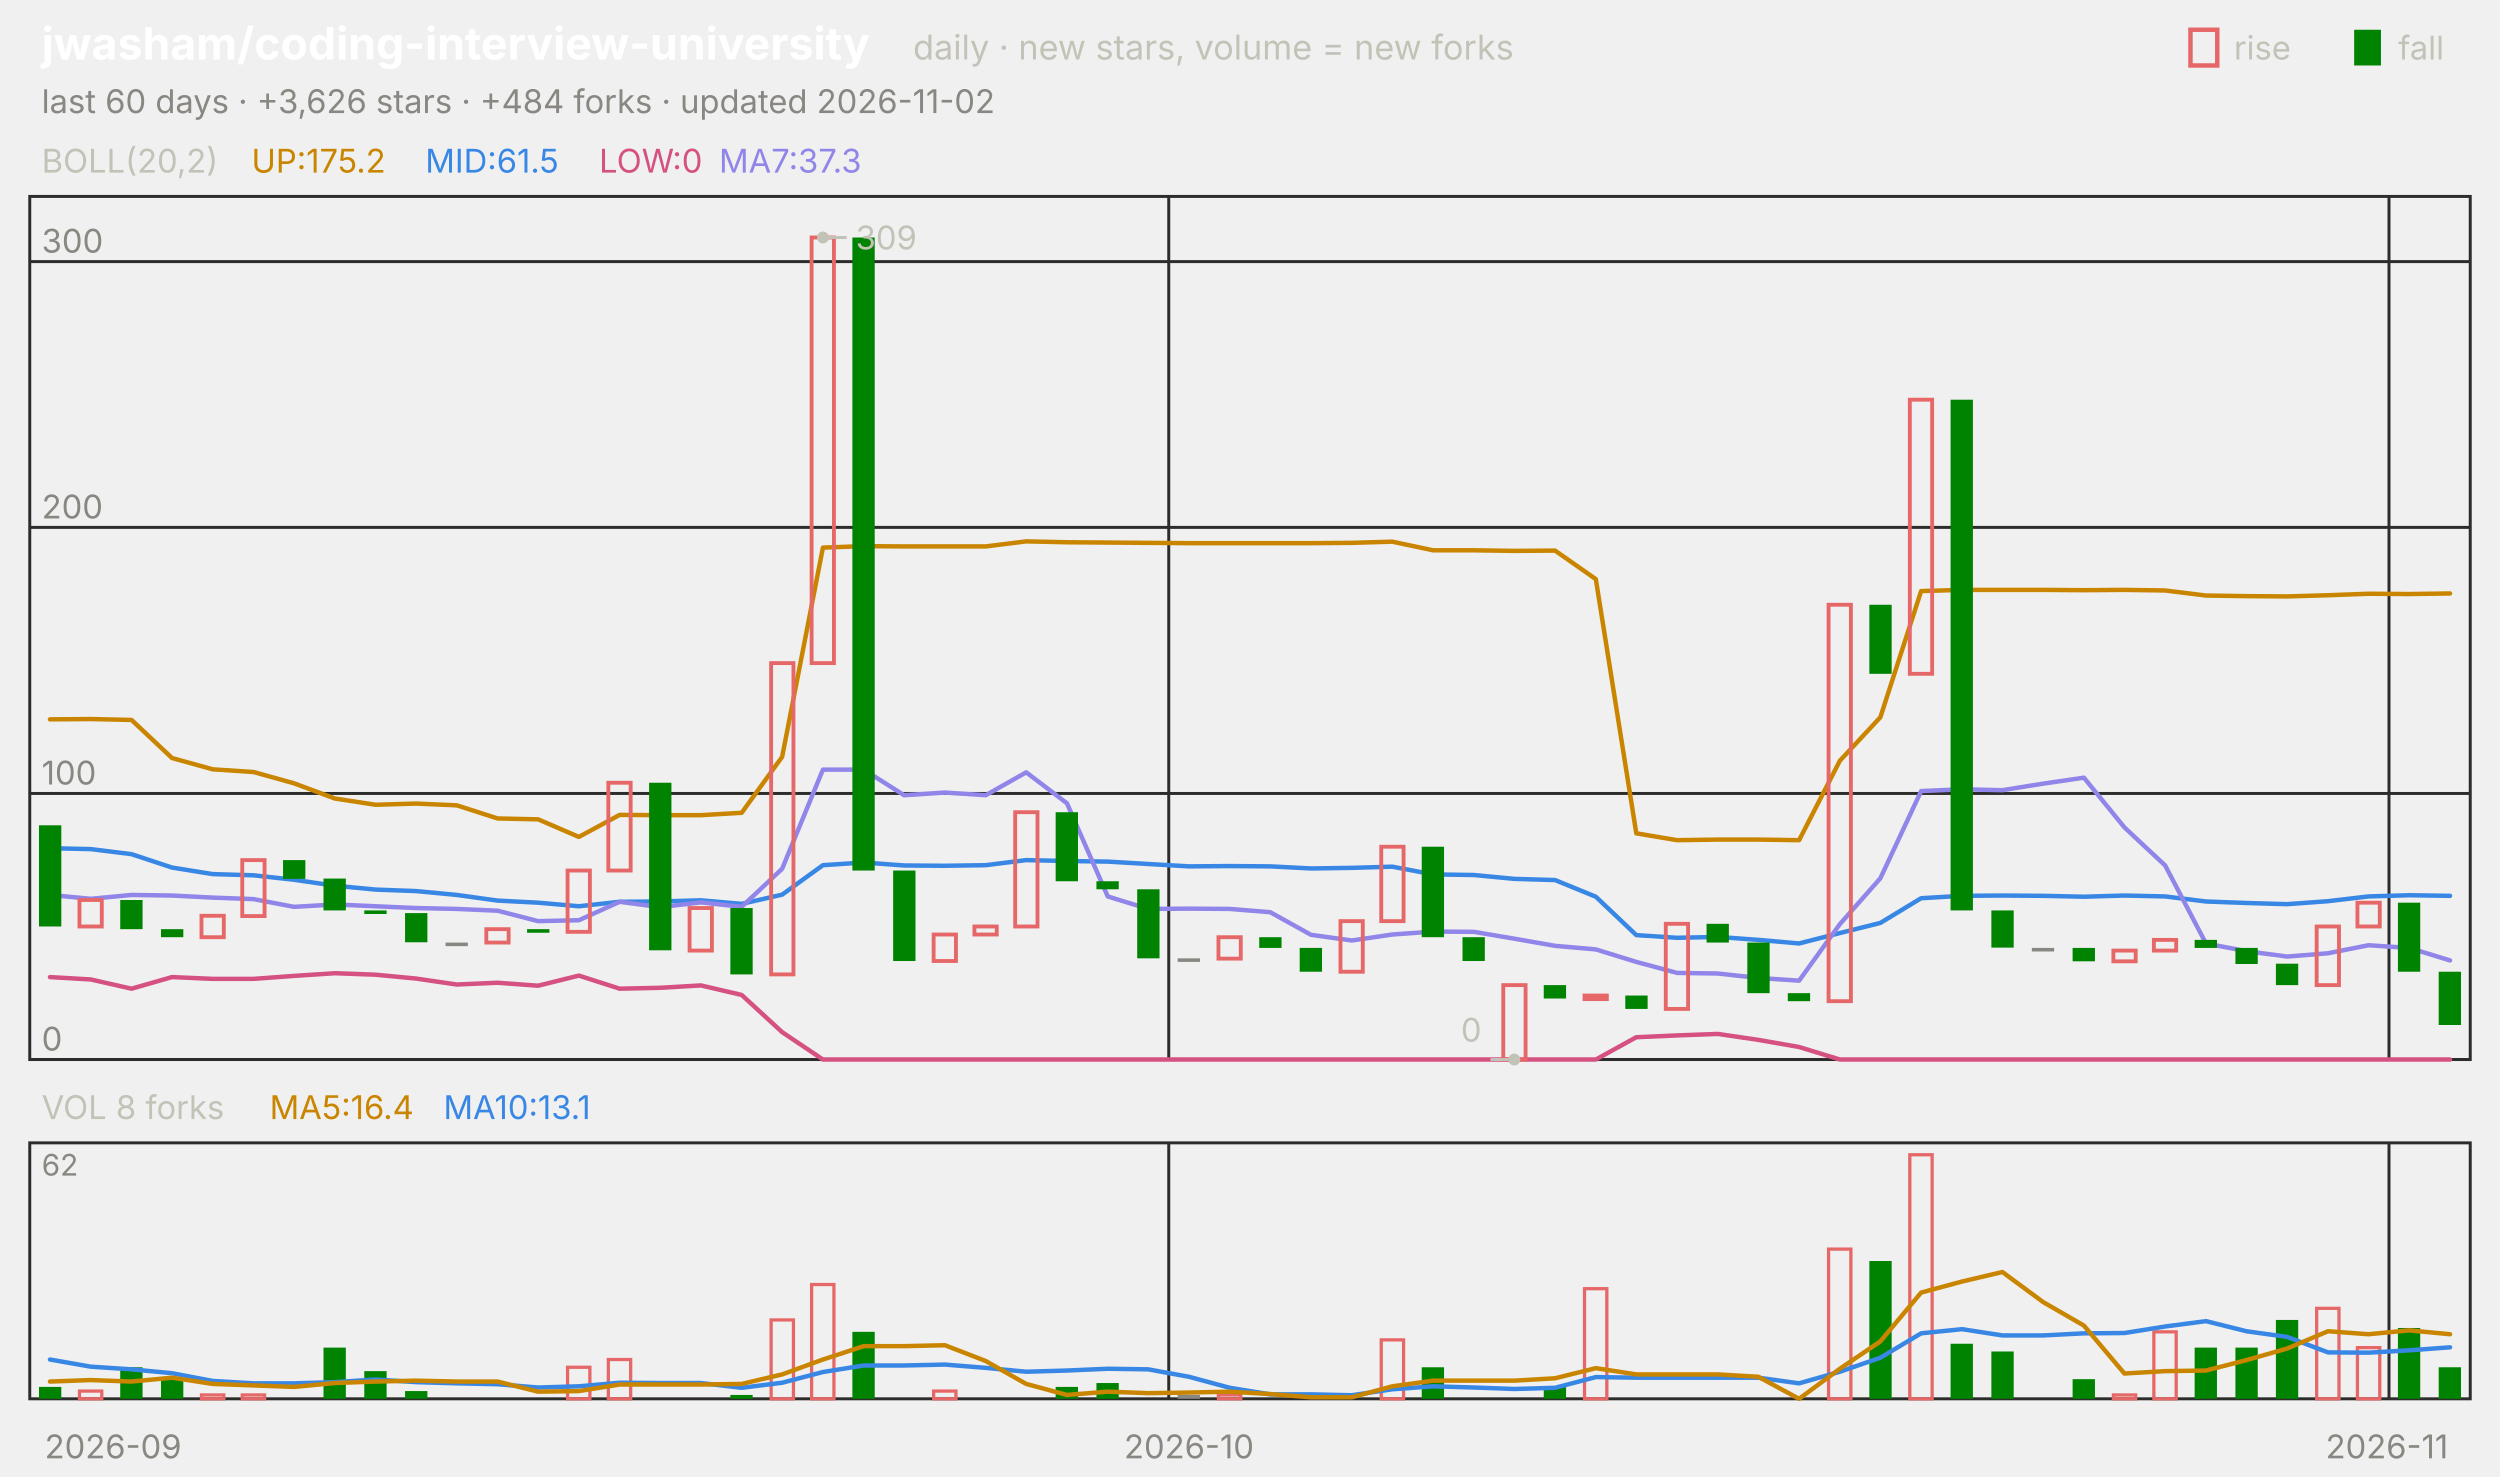
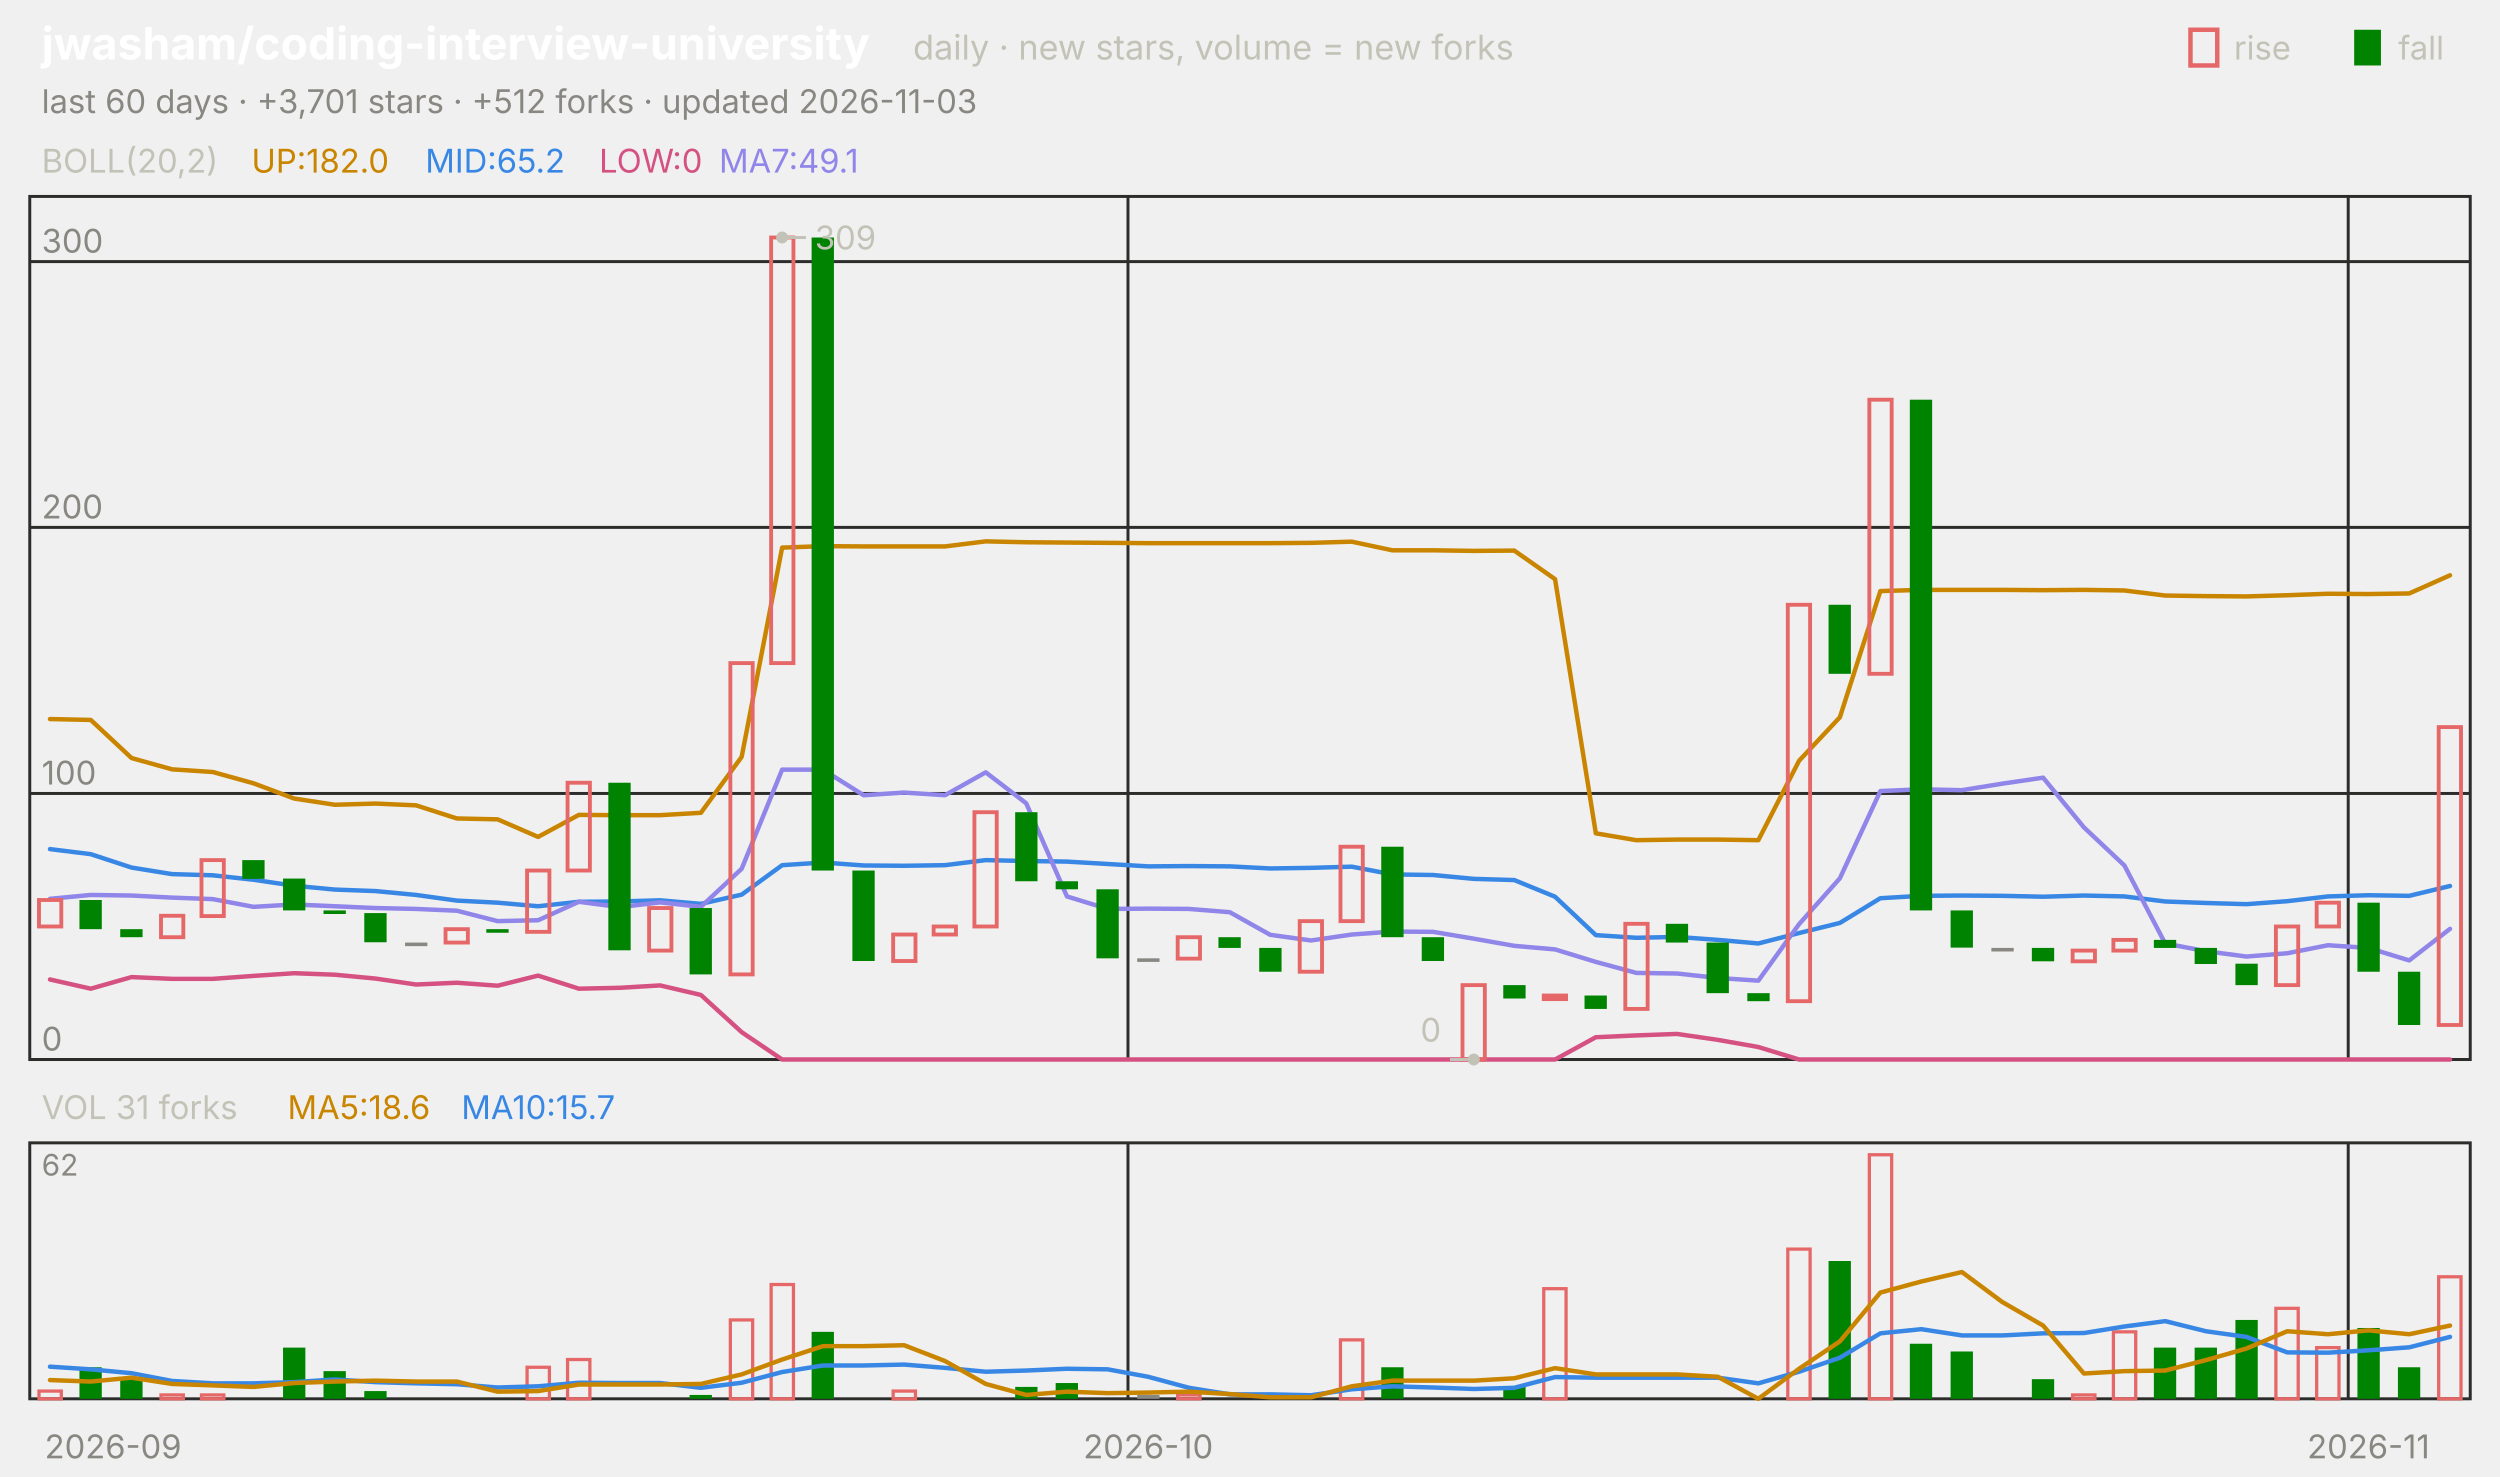
<svg xmlns="http://www.w3.org/2000/svg" viewBox="0 0 840 496" width="840" height="496" font-family="-apple-system,'Segoe UI',system-ui,sans-serif" role="img" aria-label="jwasham/coding-interview-university candlestick chart">
  <text x="14.0" y="20.0" font-size="15" fill="#ffffff" font-weight="650">jwasham/coding-interview-university</text>
  <text x="306.8" y="20.0" font-size="11.5" fill="#c3c2b7">daily · new stars, volume = new forks</text>
  <text x="805.8" y="20.0" font-size="11.0" fill="#c3c2b7">fall</text>
  <rect x="791" y="10" width="9" height="12" fill="#008300" />
  <text x="750.6" y="20.0" font-size="11.0" fill="#c3c2b7">rise</text>
  <rect x="736" y="10" width="9" height="12" fill="none" stroke="#e66767" stroke-width="1.5" />
-   <text x="14.0" y="38.0" font-size="11.0" fill="#898781">last 60 days · +3,626 stars · +484 forks · updated 2026-11-02</text>
+   <text x="14.0" y="38.0" font-size="11.0" fill="#898781">last 60 days · +3,701 stars · +512 forks · updated 2026-11-03</text>
  <rect x="10" y="66" width="820" height="290" fill="none" stroke="#2c2c2a" />
  <rect x="10" y="384" width="820" height="86" fill="none" stroke="#2c2c2a" />
  <text x="38.0" y="490.0" font-size="11.0" fill="#898781" text-anchor="middle">2026-09</text>
-   <line x1="392.7" y1="66.0" x2="392.7" y2="356.0" stroke="#2c2c2a" stroke-width="1.0" />
-   <line x1="392.7" y1="384.0" x2="392.7" y2="470.0" stroke="#2c2c2a" stroke-width="1.0" />
-   <text x="399.5" y="490.0" font-size="11.0" fill="#898781" text-anchor="middle">2026-10</text>
-   <line x1="802.7" y1="66.0" x2="802.7" y2="356.0" stroke="#2c2c2a" stroke-width="1.0" />
-   <line x1="802.7" y1="384.0" x2="802.7" y2="470.0" stroke="#2c2c2a" stroke-width="1.0" />
-   <text x="802.0" y="490.0" font-size="11.0" fill="#898781" text-anchor="middle">2026-11</text>
+   <line x1="379.0" y1="66.0" x2="379.0" y2="356.0" stroke="#2c2c2a" stroke-width="1.0" />
+   <line x1="379.0" y1="384.0" x2="379.0" y2="470.0" stroke="#2c2c2a" stroke-width="1.0" />
+   <text x="385.8" y="490.0" font-size="11.0" fill="#898781" text-anchor="middle">2026-10</text>
+   <line x1="789.0" y1="66.0" x2="789.0" y2="356.0" stroke="#2c2c2a" stroke-width="1.0" />
+   <line x1="789.0" y1="384.0" x2="789.0" y2="470.0" stroke="#2c2c2a" stroke-width="1.0" />
+   <text x="795.8" y="490.0" font-size="11.0" fill="#898781" text-anchor="middle">2026-11</text>
  <text x="14.0" y="58.0" font-size="11.0" fill="#c3c2b7">BOLL(20,2)</text>
-   <text x="84.5" y="58.0" font-size="11.0" fill="#c98500">UP:175.2</text>
-   <text x="142.9" y="58.0" font-size="11.0" fill="#3987e5">MID:61.5</text>
+   <text x="84.5" y="58.0" font-size="11.0" fill="#c98500">UP:182.0</text>
+   <text x="142.9" y="58.0" font-size="11.0" fill="#3987e5">MID:65.2</text>
  <text x="201.3" y="58.0" font-size="11.0" fill="#d55181">LOW:0</text>
-   <text x="241.6" y="58.0" font-size="11.0" fill="#9085e9">MA7:37.3</text>
+   <text x="241.6" y="58.0" font-size="11.0" fill="#9085e9">MA7:49.1</text>
  <line x1="10.0" y1="356.0" x2="830.0" y2="356.0" stroke="#2c2c2a" stroke-width="1.0" />
  <text x="14.0" y="353.0" font-size="11.0" fill="#898781">0</text>
  <line x1="10.0" y1="266.6" x2="830.0" y2="266.6" stroke="#2c2c2a" stroke-width="1.0" />
  <text x="14.0" y="263.6" font-size="11.0" fill="#898781">100</text>
  <line x1="10.0" y1="177.2" x2="830.0" y2="177.2" stroke="#2c2c2a" stroke-width="1.0" />
  <text x="14.0" y="174.2" font-size="11.0" fill="#898781">200</text>
  <line x1="10.0" y1="87.9" x2="830.0" y2="87.9" stroke="#2c2c2a" stroke-width="1.0" />
  <text x="14.0" y="84.9" font-size="11.0" fill="#898781">300</text>
-   <polyline points="16.8,241.7 30.5,241.6 44.2,241.9 57.8,254.7 71.5,258.5 85.2,259.4 98.8,263.2 112.5,268.3 126.2,270.4 139.8,270.0 153.5,270.6 167.2,275.0 180.8,275.3 194.5,281.2 208.2,273.8 221.8,273.9 235.5,273.9 249.2,273.1 262.8,254.3 276.5,184.0 290.2,183.5 303.8,183.6 317.5,183.6 331.2,183.6 344.8,181.9 358.5,182.2 372.2,182.3 385.8,182.4 399.5,182.5 413.2,182.5 426.8,182.5 440.5,182.5 454.2,182.4 467.8,182.0 481.5,184.9 495.2,184.9 508.8,185.1 522.5,185.0 536.2,194.6 549.8,280.0 563.5,282.3 577.2,282.1 590.8,282.1 604.5,282.3 618.2,255.6 631.8,241.0 645.5,198.6 659.2,198.2 672.8,198.2 686.5,198.2 700.2,198.3 713.8,198.2 727.5,198.4 741.2,200.1 754.8,200.3 768.5,200.4 782.2,200.0 795.8,199.5 809.5,199.6 823.2,199.4" fill="none" stroke="#c98500" stroke-width="1.5" stroke-linejoin="round" stroke-linecap="round" />
-   <polyline points="16.8,285.0 30.5,285.3 44.2,287.0 57.8,291.5 71.5,293.7 85.2,294.1 98.8,295.6 112.5,297.6 126.2,298.9 139.8,299.4 153.5,300.7 167.2,302.6 180.8,303.3 194.5,304.5 208.2,303.0 221.8,302.9 235.5,302.5 249.2,303.7 262.8,300.6 276.5,290.7 290.2,289.8 303.8,290.8 317.5,290.9 331.2,290.7 344.8,289.0 358.5,289.3 372.2,289.5 385.8,290.3 399.5,291.1 413.2,291.0 426.8,291.1 440.5,291.8 454.2,291.6 467.8,291.2 481.5,293.8 495.2,294.0 508.8,295.3 522.5,295.7 536.2,301.3 549.8,314.2 563.5,315.1 577.2,314.8 590.8,315.8 604.5,317.0 618.2,313.5 631.8,310.1 645.5,301.8 659.2,301.0 672.8,300.9 686.5,301.0 700.2,301.3 713.8,300.9 727.5,301.2 741.2,302.9 754.8,303.4 768.5,303.8 782.2,302.8 795.8,301.2 809.5,300.8 823.2,301.0" fill="none" stroke="#3987e5" stroke-width="1.5" stroke-linejoin="round" stroke-linecap="round" />
-   <polyline points="16.8,328.3 30.5,329.1 44.2,332.2 57.8,328.3 71.5,328.9 85.2,328.9 98.8,327.9 112.5,327.0 126.2,327.5 139.8,328.8 153.5,330.8 167.2,330.2 180.8,331.2 194.5,327.8 208.2,332.2 221.8,331.9 235.5,331.1 249.2,334.3 262.8,346.8 276.5,356.0 290.2,356.0 303.8,356.0 317.5,356.0 331.2,356.0 344.8,356.0 358.5,356.0 372.2,356.0 385.8,356.0 399.5,356.0 413.2,356.0 426.8,356.0 440.5,356.0 454.2,356.0 467.8,356.0 481.5,356.0 495.2,356.0 508.8,356.0 522.5,356.0 536.2,356.0 549.8,348.5 563.5,347.9 577.2,347.4 590.8,349.4 604.5,351.8 618.2,356.0 631.8,356.0 645.5,356.0 659.2,356.0 672.8,356.0 686.5,356.0 700.2,356.0 713.8,356.0 727.5,356.0 741.2,356.0 754.8,356.0 768.5,356.0 782.2,356.0 795.8,356.0 809.5,356.0 823.2,356.0" fill="none" stroke="#d55181" stroke-width="1.5" stroke-linejoin="round" stroke-linecap="round" />
-   <polyline points="16.8,300.7 30.5,302.0 44.2,300.7 57.8,300.9 71.5,301.6 85.2,302.1 98.8,304.7 112.5,303.9 126.2,304.5 139.8,305.1 153.5,305.4 167.2,306.0 180.8,309.5 194.5,309.2 208.2,303.0 221.8,304.8 235.5,303.2 249.2,304.7 262.8,291.9 276.5,258.6 290.2,258.6 303.8,267.2 317.5,266.3 331.2,267.2 344.8,259.5 358.5,269.9 372.2,301.2 385.8,305.4 399.5,305.3 413.2,305.4 426.8,306.5 440.5,314.1 454.2,316.0 467.8,314.0 481.5,313.0 495.2,313.1 508.8,315.4 522.5,317.8 536.2,319.0 549.8,323.2 563.5,326.9 577.2,327.1 590.8,328.6 604.5,329.5 618.2,310.5 631.8,295.1 645.5,265.8 659.2,265.2 672.8,265.5 686.5,263.3 700.2,261.3 713.8,278.0 727.5,290.8 741.2,317.0 754.8,319.6 768.5,321.4 782.2,320.3 795.8,317.6 809.5,318.5 823.2,322.7" fill="none" stroke="#9085e9" stroke-width="1.5" stroke-linejoin="round" stroke-linecap="round" />
-   <rect x="13.1" y="277.3" width="7.5" height="34.0" fill="#008300" />
-   <rect x="26.7" y="302.4" width="7.5" height="8.9" fill="none" stroke="#e66767" stroke-width="1.3" />
-   <rect x="40.4" y="302.4" width="7.5" height="9.8" fill="#008300" />
-   <rect x="54.1" y="312.2" width="7.5" height="2.7" fill="#008300" />
-   <rect x="67.7" y="307.7" width="7.5" height="7.2" fill="none" stroke="#e66767" stroke-width="1.3" />
-   <rect x="81.4" y="289.0" width="7.5" height="18.8" fill="none" stroke="#e66767" stroke-width="1.3" />
-   <rect x="95.1" y="289.0" width="7.5" height="6.3" fill="#008300" />
-   <rect x="108.7" y="295.2" width="7.5" height="10.7" fill="#008300" />
-   <rect x="122.4" y="305.9" width="7.5" height="1.2" fill="#008300" />
-   <rect x="136.1" y="306.8" width="7.5" height="9.8" fill="#008300" />
-   <rect x="149.7" y="316.7" width="7.5" height="1.2" fill="#898781" />
-   <rect x="163.4" y="312.2" width="7.5" height="4.5" fill="none" stroke="#e66767" stroke-width="1.3" />
-   <rect x="177.1" y="312.2" width="7.5" height="1.2" fill="#008300" />
-   <rect x="190.7" y="292.5" width="7.5" height="20.6" fill="none" stroke="#e66767" stroke-width="1.3" />
-   <rect x="204.4" y="263.0" width="7.5" height="29.5" fill="none" stroke="#e66767" stroke-width="1.3" />
-   <rect x="218.1" y="263.0" width="7.5" height="56.3" fill="#008300" />
-   <rect x="231.7" y="305.1" width="7.5" height="14.3" fill="none" stroke="#e66767" stroke-width="1.3" />
-   <rect x="245.4" y="305.1" width="7.5" height="22.3" fill="#008300" />
-   <rect x="259.1" y="222.8" width="7.5" height="104.6" fill="none" stroke="#e66767" stroke-width="1.3" />
-   <rect x="272.7" y="79.8" width="7.5" height="143.0" fill="none" stroke="#e66767" stroke-width="1.3" />
-   <rect x="286.4" y="79.8" width="7.5" height="212.7" fill="#008300" />
-   <rect x="300.1" y="292.5" width="7.5" height="30.4" fill="#008300" />
-   <rect x="313.7" y="314.0" width="7.5" height="8.9" fill="none" stroke="#e66767" stroke-width="1.3" />
-   <rect x="327.4" y="311.3" width="7.5" height="2.7" fill="none" stroke="#e66767" stroke-width="1.3" />
-   <rect x="341.1" y="272.9" width="7.5" height="38.4" fill="none" stroke="#e66767" stroke-width="1.3" />
-   <rect x="354.7" y="272.9" width="7.5" height="23.2" fill="#008300" />
-   <rect x="368.4" y="296.1" width="7.5" height="2.7" fill="#008300" />
-   <rect x="382.1" y="298.8" width="7.5" height="23.2" fill="#008300" />
-   <rect x="395.7" y="322.0" width="7.5" height="1.2" fill="#898781" />
-   <rect x="409.4" y="314.9" width="7.5" height="7.2" fill="none" stroke="#e66767" stroke-width="1.3" />
-   <rect x="423.1" y="314.9" width="7.5" height="3.6" fill="#008300" />
-   <rect x="436.7" y="318.5" width="7.5" height="8.0" fill="#008300" />
-   <rect x="450.4" y="309.5" width="7.5" height="17.0" fill="none" stroke="#e66767" stroke-width="1.3" />
-   <rect x="464.1" y="284.5" width="7.5" height="25.0" fill="none" stroke="#e66767" stroke-width="1.3" />
-   <rect x="477.7" y="284.5" width="7.5" height="30.4" fill="#008300" />
-   <rect x="491.4" y="314.9" width="7.5" height="8.0" fill="#008300" />
-   <rect x="505.1" y="331.0" width="7.5" height="25.0" fill="none" stroke="#e66767" stroke-width="1.3" />
-   <rect x="518.7" y="331.0" width="7.5" height="4.5" fill="#008300" />
-   <rect x="532.4" y="334.5" width="7.5" height="1.2" fill="none" stroke="#e66767" stroke-width="1.3" />
-   <rect x="546.1" y="334.5" width="7.5" height="4.5" fill="#008300" />
-   <rect x="559.7" y="310.4" width="7.5" height="28.6" fill="none" stroke="#e66767" stroke-width="1.3" />
-   <rect x="573.4" y="310.4" width="7.5" height="6.3" fill="#008300" />
-   <rect x="587.1" y="316.7" width="7.5" height="17.0" fill="#008300" />
-   <rect x="600.7" y="333.7" width="7.5" height="2.7" fill="#008300" />
-   <rect x="614.4" y="203.2" width="7.5" height="133.2" fill="none" stroke="#e66767" stroke-width="1.3" />
-   <rect x="628.1" y="203.2" width="7.5" height="23.2" fill="#008300" />
-   <rect x="641.7" y="134.3" width="7.5" height="92.1" fill="none" stroke="#e66767" stroke-width="1.3" />
-   <rect x="655.4" y="134.3" width="7.5" height="171.6" fill="#008300" />
-   <rect x="669.1" y="305.9" width="7.5" height="12.5" fill="#008300" />
-   <rect x="682.7" y="318.5" width="7.5" height="1.2" fill="#898781" />
-   <rect x="696.4" y="318.5" width="7.5" height="4.5" fill="#008300" />
-   <rect x="710.1" y="319.4" width="7.5" height="3.6" fill="none" stroke="#e66767" stroke-width="1.3" />
-   <rect x="723.7" y="315.8" width="7.5" height="3.6" fill="none" stroke="#e66767" stroke-width="1.3" />
-   <rect x="737.4" y="315.8" width="7.5" height="2.7" fill="#008300" />
-   <rect x="751.1" y="318.5" width="7.5" height="5.4" fill="#008300" />
-   <rect x="764.7" y="323.8" width="7.5" height="7.2" fill="#008300" />
-   <rect x="778.4" y="311.3" width="7.5" height="19.7" fill="none" stroke="#e66767" stroke-width="1.3" />
-   <rect x="792.1" y="303.3" width="7.5" height="8.0" fill="none" stroke="#e66767" stroke-width="1.3" />
-   <rect x="805.7" y="303.3" width="7.5" height="23.2" fill="#008300" />
-   <rect x="819.4" y="326.5" width="7.5" height="17.9" fill="#008300" />
-   <circle cx="276.5" cy="79.8" r="2" fill="#c3c2b7" />
-   <line x1="276.5" y1="79.8" x2="284.5" y2="79.8" stroke="#c3c2b7" stroke-width="1.0" />
-   <text x="287.5" y="83.8" font-size="11.0" fill="#c3c2b7">309</text>
-   <circle cx="508.8" cy="356.0" r="2" fill="#c3c2b7" />
-   <line x1="508.8" y1="356.0" x2="500.8" y2="356.0" stroke="#c3c2b7" stroke-width="1.0" />
-   <text x="497.8" y="350.0" font-size="11.0" fill="#c3c2b7" text-anchor="end">0</text>
-   <text x="14.0" y="376.0" font-size="11.0" fill="#c3c2b7">VOL 8 forks</text>
-   <text x="90.6" y="376.0" font-size="11.0" fill="#c98500">MA5:16.4</text>
-   <text x="149.0" y="376.0" font-size="11.0" fill="#3987e5">MA10:13.1</text>
+   <polyline points="16.8,241.6 30.5,241.9 44.2,254.7 57.8,258.5 71.5,259.4 85.2,263.2 98.8,268.3 112.5,270.4 126.2,270.0 139.8,270.6 153.5,275.0 167.2,275.3 180.8,281.2 194.5,273.8 208.2,273.9 221.8,273.9 235.5,273.1 249.2,254.3 262.8,184.0 276.5,183.5 290.2,183.6 303.8,183.6 317.5,183.6 331.2,181.9 344.8,182.2 358.5,182.3 372.2,182.4 385.8,182.5 399.5,182.5 413.2,182.5 426.8,182.5 440.5,182.4 454.2,182.0 467.8,184.9 481.5,184.9 495.2,185.1 508.8,185.0 522.5,194.6 536.2,280.0 549.8,282.3 563.5,282.1 577.2,282.1 590.8,282.3 604.5,255.6 618.2,241.0 631.8,198.6 645.5,198.2 659.2,198.2 672.8,198.2 686.5,198.3 700.2,198.2 713.8,198.4 727.5,200.1 741.2,200.3 754.8,200.4 768.5,200.0 782.2,199.5 795.8,199.6 809.5,199.4 823.2,193.3" fill="none" stroke="#c98500" stroke-width="1.5" stroke-linejoin="round" stroke-linecap="round" />
+   <polyline points="16.8,285.3 30.5,287.0 44.2,291.5 57.8,293.7 71.5,294.1 85.2,295.6 98.8,297.6 112.5,298.9 126.2,299.4 139.8,300.7 153.5,302.6 167.2,303.3 180.8,304.5 194.5,303.0 208.2,302.9 221.8,302.5 235.5,303.7 249.2,300.6 262.8,290.7 276.5,289.8 290.2,290.8 303.8,290.9 317.5,290.7 331.2,289.0 344.8,289.3 358.5,289.5 372.2,290.3 385.8,291.1 399.5,291.0 413.2,291.1 426.8,291.8 440.5,291.6 454.2,291.2 467.8,293.8 481.5,294.0 495.2,295.3 508.8,295.7 522.5,301.3 536.2,314.2 549.8,315.1 563.5,314.8 577.2,315.8 590.8,317.0 604.5,313.5 618.2,310.1 631.8,301.8 645.5,301.0 659.2,300.9 672.8,301.0 686.5,301.3 700.2,300.9 713.8,301.2 727.5,302.9 741.2,303.4 754.8,303.8 768.5,302.8 782.2,301.2 795.8,300.8 809.5,301.0 823.2,297.7" fill="none" stroke="#3987e5" stroke-width="1.5" stroke-linejoin="round" stroke-linecap="round" />
+   <polyline points="16.8,329.1 30.5,332.2 44.2,328.3 57.8,328.9 71.5,328.9 85.2,327.9 98.8,327.0 112.5,327.5 126.2,328.8 139.8,330.8 153.5,330.2 167.2,331.2 180.8,327.8 194.5,332.2 208.2,331.9 221.8,331.1 235.5,334.3 249.2,346.8 262.8,356.0 276.5,356.0 290.2,356.0 303.8,356.0 317.5,356.0 331.2,356.0 344.8,356.0 358.5,356.0 372.2,356.0 385.8,356.0 399.5,356.0 413.2,356.0 426.8,356.0 440.5,356.0 454.2,356.0 467.8,356.0 481.5,356.0 495.2,356.0 508.8,356.0 522.5,356.0 536.2,348.5 549.8,347.9 563.5,347.4 577.2,349.4 590.8,351.8 604.5,356.0 618.2,356.0 631.8,356.0 645.5,356.0 659.2,356.0 672.8,356.0 686.5,356.0 700.2,356.0 713.8,356.0 727.5,356.0 741.2,356.0 754.8,356.0 768.5,356.0 782.2,356.0 795.8,356.0 809.5,356.0 823.2,356.0" fill="none" stroke="#d55181" stroke-width="1.5" stroke-linejoin="round" stroke-linecap="round" />
+   <polyline points="16.8,302.0 30.5,300.7 44.2,300.9 57.8,301.6 71.5,302.1 85.2,304.7 98.8,303.9 112.5,304.5 126.2,305.1 139.8,305.4 153.5,306.0 167.2,309.5 180.8,309.2 194.5,303.0 208.2,304.8 221.8,303.2 235.5,304.7 249.2,291.9 262.8,258.6 276.5,258.6 290.2,267.2 303.8,266.3 317.5,267.2 331.2,259.5 344.8,269.9 358.5,301.2 372.2,305.4 385.8,305.3 399.5,305.4 413.2,306.5 426.8,314.1 440.5,316.0 454.2,314.0 467.8,313.0 481.5,313.1 495.2,315.4 508.8,317.8 522.5,319.0 536.2,323.2 549.8,326.9 563.5,327.1 577.2,328.6 590.8,329.5 604.5,310.5 618.2,295.1 631.8,265.8 645.5,265.2 659.2,265.5 672.8,263.3 686.5,261.3 700.2,278.0 713.8,290.8 727.5,317.0 741.2,319.6 754.8,321.4 768.5,320.3 782.2,317.6 795.8,318.5 809.5,322.7 823.2,312.1" fill="none" stroke="#9085e9" stroke-width="1.5" stroke-linejoin="round" stroke-linecap="round" />
+   <rect x="13.1" y="302.4" width="7.5" height="8.9" fill="none" stroke="#e66767" stroke-width="1.3" />
+   <rect x="26.7" y="302.4" width="7.5" height="9.8" fill="#008300" />
+   <rect x="40.4" y="312.2" width="7.5" height="2.7" fill="#008300" />
+   <rect x="54.1" y="307.7" width="7.5" height="7.2" fill="none" stroke="#e66767" stroke-width="1.3" />
+   <rect x="67.7" y="289.0" width="7.5" height="18.8" fill="none" stroke="#e66767" stroke-width="1.3" />
+   <rect x="81.4" y="289.0" width="7.5" height="6.3" fill="#008300" />
+   <rect x="95.1" y="295.2" width="7.5" height="10.7" fill="#008300" />
+   <rect x="108.7" y="305.9" width="7.5" height="1.2" fill="#008300" />
+   <rect x="122.4" y="306.8" width="7.5" height="9.8" fill="#008300" />
+   <rect x="136.1" y="316.7" width="7.5" height="1.2" fill="#898781" />
+   <rect x="149.7" y="312.2" width="7.5" height="4.5" fill="none" stroke="#e66767" stroke-width="1.3" />
+   <rect x="163.4" y="312.2" width="7.5" height="1.2" fill="#008300" />
+   <rect x="177.1" y="292.5" width="7.5" height="20.6" fill="none" stroke="#e66767" stroke-width="1.3" />
+   <rect x="190.7" y="263.0" width="7.5" height="29.5" fill="none" stroke="#e66767" stroke-width="1.3" />
+   <rect x="204.4" y="263.0" width="7.5" height="56.3" fill="#008300" />
+   <rect x="218.1" y="305.1" width="7.5" height="14.3" fill="none" stroke="#e66767" stroke-width="1.3" />
+   <rect x="231.7" y="305.1" width="7.5" height="22.3" fill="#008300" />
+   <rect x="245.4" y="222.8" width="7.5" height="104.6" fill="none" stroke="#e66767" stroke-width="1.3" />
+   <rect x="259.1" y="79.8" width="7.5" height="143.0" fill="none" stroke="#e66767" stroke-width="1.3" />
+   <rect x="272.7" y="79.8" width="7.5" height="212.7" fill="#008300" />
+   <rect x="286.4" y="292.5" width="7.5" height="30.4" fill="#008300" />
+   <rect x="300.1" y="314.0" width="7.5" height="8.9" fill="none" stroke="#e66767" stroke-width="1.3" />
+   <rect x="313.7" y="311.3" width="7.5" height="2.7" fill="none" stroke="#e66767" stroke-width="1.3" />
+   <rect x="327.4" y="272.9" width="7.5" height="38.4" fill="none" stroke="#e66767" stroke-width="1.3" />
+   <rect x="341.1" y="272.9" width="7.5" height="23.2" fill="#008300" />
+   <rect x="354.7" y="296.1" width="7.5" height="2.7" fill="#008300" />
+   <rect x="368.4" y="298.8" width="7.5" height="23.2" fill="#008300" />
+   <rect x="382.1" y="322.0" width="7.5" height="1.2" fill="#898781" />
+   <rect x="395.7" y="314.9" width="7.5" height="7.2" fill="none" stroke="#e66767" stroke-width="1.3" />
+   <rect x="409.4" y="314.9" width="7.5" height="3.6" fill="#008300" />
+   <rect x="423.1" y="318.5" width="7.5" height="8.0" fill="#008300" />
+   <rect x="436.7" y="309.5" width="7.5" height="17.0" fill="none" stroke="#e66767" stroke-width="1.3" />
+   <rect x="450.4" y="284.5" width="7.5" height="25.0" fill="none" stroke="#e66767" stroke-width="1.3" />
+   <rect x="464.1" y="284.5" width="7.5" height="30.4" fill="#008300" />
+   <rect x="477.7" y="314.9" width="7.5" height="8.0" fill="#008300" />
+   <rect x="491.4" y="331.0" width="7.5" height="25.0" fill="none" stroke="#e66767" stroke-width="1.3" />
+   <rect x="505.1" y="331.0" width="7.5" height="4.5" fill="#008300" />
+   <rect x="518.7" y="334.5" width="7.5" height="1.2" fill="none" stroke="#e66767" stroke-width="1.3" />
+   <rect x="532.4" y="334.5" width="7.5" height="4.5" fill="#008300" />
+   <rect x="546.1" y="310.4" width="7.5" height="28.6" fill="none" stroke="#e66767" stroke-width="1.3" />
+   <rect x="559.7" y="310.4" width="7.5" height="6.3" fill="#008300" />
+   <rect x="573.4" y="316.7" width="7.5" height="17.0" fill="#008300" />
+   <rect x="587.1" y="333.7" width="7.5" height="2.7" fill="#008300" />
+   <rect x="600.7" y="203.2" width="7.5" height="133.2" fill="none" stroke="#e66767" stroke-width="1.3" />
+   <rect x="614.4" y="203.2" width="7.5" height="23.2" fill="#008300" />
+   <rect x="628.1" y="134.3" width="7.5" height="92.1" fill="none" stroke="#e66767" stroke-width="1.3" />
+   <rect x="641.7" y="134.3" width="7.5" height="171.6" fill="#008300" />
+   <rect x="655.4" y="305.9" width="7.5" height="12.5" fill="#008300" />
+   <rect x="669.1" y="318.5" width="7.5" height="1.2" fill="#898781" />
+   <rect x="682.7" y="318.5" width="7.5" height="4.5" fill="#008300" />
+   <rect x="696.4" y="319.4" width="7.5" height="3.6" fill="none" stroke="#e66767" stroke-width="1.3" />
+   <rect x="710.1" y="315.8" width="7.5" height="3.6" fill="none" stroke="#e66767" stroke-width="1.3" />
+   <rect x="723.7" y="315.8" width="7.5" height="2.7" fill="#008300" />
+   <rect x="737.4" y="318.5" width="7.5" height="5.4" fill="#008300" />
+   <rect x="751.1" y="323.8" width="7.5" height="7.2" fill="#008300" />
+   <rect x="764.7" y="311.3" width="7.5" height="19.7" fill="none" stroke="#e66767" stroke-width="1.3" />
+   <rect x="778.4" y="303.3" width="7.5" height="8.0" fill="none" stroke="#e66767" stroke-width="1.3" />
+   <rect x="792.1" y="303.3" width="7.5" height="23.2" fill="#008300" />
+   <rect x="805.7" y="326.5" width="7.5" height="17.9" fill="#008300" />
+   <rect x="819.4" y="244.3" width="7.5" height="100.1" fill="none" stroke="#e66767" stroke-width="1.3" />
+   <circle cx="262.8" cy="79.8" r="2" fill="#c3c2b7" />
+   <line x1="262.8" y1="79.8" x2="270.8" y2="79.8" stroke="#c3c2b7" stroke-width="1.0" />
+   <text x="273.8" y="83.8" font-size="11.0" fill="#c3c2b7">309</text>
+   <circle cx="495.2" cy="356.0" r="2" fill="#c3c2b7" />
+   <line x1="495.2" y1="356.0" x2="487.2" y2="356.0" stroke="#c3c2b7" stroke-width="1.0" />
+   <text x="484.2" y="350.0" font-size="11.0" fill="#c3c2b7" text-anchor="end">0</text>
+   <text x="14.0" y="376.0" font-size="11.0" fill="#c3c2b7">VOL 31 forks</text>
+   <text x="96.6" y="376.0" font-size="11.0" fill="#c98500">MA5:18.6</text>
+   <text x="155.0" y="376.0" font-size="11.0" fill="#3987e5">MA10:15.7</text>
  <text x="14.0" y="395.0" font-size="10" fill="#898781">62</text>
-   <rect x="13.1" y="466.0" width="7.5" height="4.0" fill="#008300" />
-   <rect x="26.7" y="467.4" width="7.5" height="2.6" fill="none" stroke="#e66767" stroke-width="1.1" />
-   <rect x="40.4" y="459.4" width="7.5" height="10.6" fill="#008300" />
-   <rect x="54.1" y="463.4" width="7.5" height="6.6" fill="#008300" />
+   <rect x="13.1" y="467.4" width="7.5" height="2.6" fill="none" stroke="#e66767" stroke-width="1.1" />
+   <rect x="26.7" y="459.4" width="7.5" height="10.6" fill="#008300" />
+   <rect x="40.4" y="463.4" width="7.5" height="6.6" fill="#008300" />
+   <rect x="54.1" y="468.7" width="7.5" height="1.3" fill="none" stroke="#e66767" stroke-width="1.1" />
  <rect x="67.7" y="468.7" width="7.5" height="1.3" fill="none" stroke="#e66767" stroke-width="1.1" />
-   <rect x="81.4" y="468.7" width="7.5" height="1.3" fill="none" stroke="#e66767" stroke-width="1.1" />
-   <rect x="108.7" y="452.8" width="7.5" height="17.2" fill="#008300" />
-   <rect x="122.4" y="460.7" width="7.5" height="9.3" fill="#008300" />
-   <rect x="136.1" y="467.4" width="7.5" height="2.6" fill="#008300" />
-   <rect x="190.7" y="459.4" width="7.5" height="10.6" fill="none" stroke="#e66767" stroke-width="1.1" />
-   <rect x="204.4" y="456.8" width="7.5" height="13.2" fill="none" stroke="#e66767" stroke-width="1.1" />
-   <rect x="245.4" y="468.7" width="7.5" height="1.3" fill="#008300" />
-   <rect x="259.1" y="443.5" width="7.5" height="26.5" fill="none" stroke="#e66767" stroke-width="1.1" />
-   <rect x="272.7" y="431.6" width="7.5" height="38.4" fill="none" stroke="#e66767" stroke-width="1.1" />
-   <rect x="286.4" y="447.5" width="7.5" height="22.5" fill="#008300" />
-   <rect x="313.7" y="467.4" width="7.5" height="2.6" fill="none" stroke="#e66767" stroke-width="1.1" />
-   <rect x="354.7" y="466.0" width="7.5" height="4.0" fill="#008300" />
-   <rect x="368.4" y="464.7" width="7.5" height="5.3" fill="#008300" />
-   <rect x="395.7" y="468.7" width="7.5" height="1.3" fill="#898781" />
-   <rect x="409.4" y="468.7" width="7.5" height="1.3" fill="none" stroke="#e66767" stroke-width="1.1" />
-   <rect x="464.1" y="450.2" width="7.5" height="19.8" fill="none" stroke="#e66767" stroke-width="1.1" />
-   <rect x="477.7" y="459.4" width="7.5" height="10.6" fill="#008300" />
-   <rect x="518.7" y="466.0" width="7.5" height="4.0" fill="#008300" />
-   <rect x="532.4" y="433.0" width="7.5" height="37.0" fill="none" stroke="#e66767" stroke-width="1.1" />
-   <rect x="614.4" y="419.7" width="7.5" height="50.3" fill="none" stroke="#e66767" stroke-width="1.1" />
-   <rect x="628.1" y="423.7" width="7.5" height="46.3" fill="#008300" />
-   <rect x="641.7" y="388.0" width="7.5" height="82.0" fill="none" stroke="#e66767" stroke-width="1.1" />
-   <rect x="655.4" y="451.5" width="7.5" height="18.5" fill="#008300" />
-   <rect x="669.1" y="454.1" width="7.5" height="15.9" fill="#008300" />
-   <rect x="696.4" y="463.4" width="7.5" height="6.6" fill="#008300" />
-   <rect x="710.1" y="468.7" width="7.5" height="1.3" fill="none" stroke="#e66767" stroke-width="1.1" />
-   <rect x="723.7" y="447.5" width="7.5" height="22.5" fill="none" stroke="#e66767" stroke-width="1.1" />
+   <rect x="95.1" y="452.8" width="7.5" height="17.2" fill="#008300" />
+   <rect x="108.7" y="460.7" width="7.5" height="9.3" fill="#008300" />
+   <rect x="122.4" y="467.4" width="7.5" height="2.6" fill="#008300" />
+   <rect x="177.1" y="459.4" width="7.5" height="10.6" fill="none" stroke="#e66767" stroke-width="1.1" />
+   <rect x="190.7" y="456.8" width="7.5" height="13.2" fill="none" stroke="#e66767" stroke-width="1.1" />
+   <rect x="231.7" y="468.7" width="7.5" height="1.3" fill="#008300" />
+   <rect x="245.4" y="443.5" width="7.5" height="26.5" fill="none" stroke="#e66767" stroke-width="1.1" />
+   <rect x="259.1" y="431.6" width="7.5" height="38.4" fill="none" stroke="#e66767" stroke-width="1.1" />
+   <rect x="272.7" y="447.5" width="7.5" height="22.5" fill="#008300" />
+   <rect x="300.1" y="467.4" width="7.5" height="2.6" fill="none" stroke="#e66767" stroke-width="1.1" />
+   <rect x="341.1" y="466.0" width="7.5" height="4.0" fill="#008300" />
+   <rect x="354.7" y="464.7" width="7.5" height="5.3" fill="#008300" />
+   <rect x="382.1" y="468.7" width="7.5" height="1.3" fill="#898781" />
+   <rect x="395.7" y="468.7" width="7.5" height="1.3" fill="none" stroke="#e66767" stroke-width="1.1" />
+   <rect x="450.4" y="450.2" width="7.5" height="19.8" fill="none" stroke="#e66767" stroke-width="1.1" />
+   <rect x="464.1" y="459.4" width="7.5" height="10.6" fill="#008300" />
+   <rect x="505.1" y="466.0" width="7.5" height="4.0" fill="#008300" />
+   <rect x="518.7" y="433.0" width="7.5" height="37.0" fill="none" stroke="#e66767" stroke-width="1.1" />
+   <rect x="600.7" y="419.7" width="7.5" height="50.3" fill="none" stroke="#e66767" stroke-width="1.1" />
+   <rect x="614.4" y="423.7" width="7.5" height="46.3" fill="#008300" />
+   <rect x="628.1" y="388.0" width="7.5" height="82.0" fill="none" stroke="#e66767" stroke-width="1.1" />
+   <rect x="641.7" y="451.5" width="7.5" height="18.5" fill="#008300" />
+   <rect x="655.4" y="454.1" width="7.5" height="15.9" fill="#008300" />
+   <rect x="682.7" y="463.4" width="7.5" height="6.6" fill="#008300" />
+   <rect x="696.4" y="468.7" width="7.5" height="1.3" fill="none" stroke="#e66767" stroke-width="1.1" />
+   <rect x="710.1" y="447.5" width="7.5" height="22.5" fill="none" stroke="#e66767" stroke-width="1.1" />
+   <rect x="723.7" y="452.8" width="7.5" height="17.2" fill="#008300" />
  <rect x="737.4" y="452.8" width="7.5" height="17.2" fill="#008300" />
-   <rect x="751.1" y="452.8" width="7.5" height="17.2" fill="#008300" />
-   <rect x="764.7" y="443.5" width="7.5" height="26.5" fill="#008300" />
-   <rect x="778.4" y="439.6" width="7.5" height="30.4" fill="none" stroke="#e66767" stroke-width="1.1" />
-   <rect x="792.1" y="452.8" width="7.5" height="17.2" fill="none" stroke="#e66767" stroke-width="1.1" />
-   <rect x="805.7" y="446.2" width="7.5" height="23.8" fill="#008300" />
-   <rect x="819.4" y="459.4" width="7.5" height="10.6" fill="#008300" />
-   <polyline points="16.8,456.8 30.5,459.2 44.2,460.1 57.8,461.4 71.5,464.0 85.2,464.8 98.8,464.8 112.5,464.4 126.2,463.5 139.8,464.4 153.5,464.8 167.2,465.1 180.8,466.2 194.5,465.8 208.2,464.6 221.8,464.7 235.5,464.7 249.2,466.3 262.8,464.6 276.5,461.0 290.2,458.8 303.8,458.8 317.5,458.5 331.2,459.6 344.8,460.9 358.5,460.5 372.2,459.9 385.8,460.1 399.5,462.6 413.2,466.3 426.8,468.5 440.5,468.5 454.2,468.8 467.8,466.8 481.5,465.8 495.2,466.2 508.8,466.7 522.5,466.3 536.2,462.7 549.8,462.9 563.5,462.9 577.2,462.9 590.8,462.9 604.5,464.8 618.2,460.9 631.8,456.2 645.5,448.0 659.2,446.6 672.8,448.7 686.5,448.7 700.2,448.0 713.8,447.9 727.5,445.7 741.2,443.9 754.8,447.3 768.5,449.2 782.2,454.4 795.8,454.5 809.5,453.7 823.2,452.7" fill="none" stroke="#3987e5" stroke-width="1.5" stroke-linejoin="round" stroke-linecap="round" />
-   <polyline points="16.8,464.2 30.5,463.7 44.2,464.2 57.8,462.9 71.5,465.0 85.2,465.5 98.8,466.0 112.5,464.7 126.2,464.2 139.8,463.9 153.5,464.2 167.2,464.2 180.8,467.6 194.5,467.4 208.2,465.2 221.8,465.2 235.5,465.2 249.2,465.0 262.8,461.8 276.5,456.8 290.2,452.3 303.8,452.3 317.5,452.0 331.2,457.3 344.8,465.0 358.5,468.7 372.2,467.6 385.8,468.1 399.5,467.9 413.2,467.6 426.8,468.4 440.5,469.5 454.2,469.5 467.8,465.8 481.5,463.9 495.2,463.9 508.8,463.9 522.5,463.1 536.2,459.7 549.8,461.8 563.5,461.8 577.2,461.8 590.8,462.6 604.5,470.0 618.2,459.9 631.8,450.7 645.5,434.3 659.2,430.6 672.8,427.4 686.5,437.5 700.2,445.4 713.8,461.5 727.5,460.7 741.2,460.5 754.8,457.0 768.5,453.1 782.2,447.3 795.8,448.3 809.5,447.0 823.2,448.3" fill="none" stroke="#c98500" stroke-width="1.5" stroke-linejoin="round" stroke-linecap="round" />
+   <rect x="751.1" y="443.5" width="7.5" height="26.5" fill="#008300" />
+   <rect x="764.7" y="439.6" width="7.5" height="30.4" fill="none" stroke="#e66767" stroke-width="1.1" />
+   <rect x="778.4" y="452.8" width="7.5" height="17.2" fill="none" stroke="#e66767" stroke-width="1.1" />
+   <rect x="792.1" y="446.2" width="7.5" height="23.8" fill="#008300" />
+   <rect x="805.7" y="459.4" width="7.5" height="10.6" fill="#008300" />
+   <rect x="819.4" y="429.0" width="7.5" height="41.0" fill="none" stroke="#e66767" stroke-width="1.1" />
+   <polyline points="16.8,459.2 30.5,460.1 44.2,461.4 57.8,464.0 71.5,464.8 85.2,464.8 98.8,464.4 112.5,463.5 126.2,464.4 139.8,464.8 153.5,465.1 167.2,466.2 180.8,465.8 194.5,464.6 208.2,464.7 221.8,464.7 235.5,466.3 249.2,464.6 262.8,461.0 276.5,458.8 290.2,458.8 303.8,458.5 317.5,459.6 331.2,460.9 344.8,460.5 358.5,459.9 372.2,460.1 385.8,462.6 399.5,466.3 413.2,468.5 426.8,468.5 440.5,468.8 454.2,466.8 467.8,465.8 481.5,466.2 495.2,466.7 508.8,466.3 522.5,462.7 536.2,462.9 549.8,462.9 563.5,462.9 577.2,462.9 590.8,464.8 604.5,460.9 618.2,456.2 631.8,448.0 645.5,446.6 659.2,448.7 672.8,448.7 686.5,448.0 700.2,447.9 713.8,445.7 727.5,443.9 741.2,447.3 754.8,449.2 768.5,454.4 782.2,454.5 795.8,453.7 809.5,452.7 823.2,449.2" fill="none" stroke="#3987e5" stroke-width="1.5" stroke-linejoin="round" stroke-linecap="round" />
+   <polyline points="16.8,463.7 30.5,464.2 44.2,462.9 57.8,465.0 71.5,465.5 85.2,466.0 98.8,464.7 112.5,464.2 126.2,463.9 139.8,464.2 153.5,464.2 167.2,467.6 180.8,467.4 194.5,465.2 208.2,465.2 221.8,465.2 235.5,465.0 249.2,461.8 262.8,456.8 276.5,452.3 290.2,452.3 303.8,452.0 317.5,457.3 331.2,465.0 344.8,468.7 358.5,467.6 372.2,468.1 385.8,467.9 399.5,467.6 413.2,468.4 426.8,469.5 440.5,469.5 454.2,465.8 467.8,463.9 481.5,463.9 495.2,463.9 508.8,463.1 522.5,459.7 536.2,461.8 549.8,461.8 563.5,461.8 577.2,462.6 590.8,470.0 604.5,459.9 618.2,450.7 631.8,434.3 645.5,430.6 659.2,427.4 672.8,437.5 686.5,445.4 700.2,461.5 713.8,460.7 727.5,460.5 741.2,457.0 754.8,453.1 768.5,447.3 782.2,448.3 795.8,447.0 809.5,448.3 823.2,445.4" fill="none" stroke="#c98500" stroke-width="1.5" stroke-linejoin="round" stroke-linecap="round" />
</svg>
